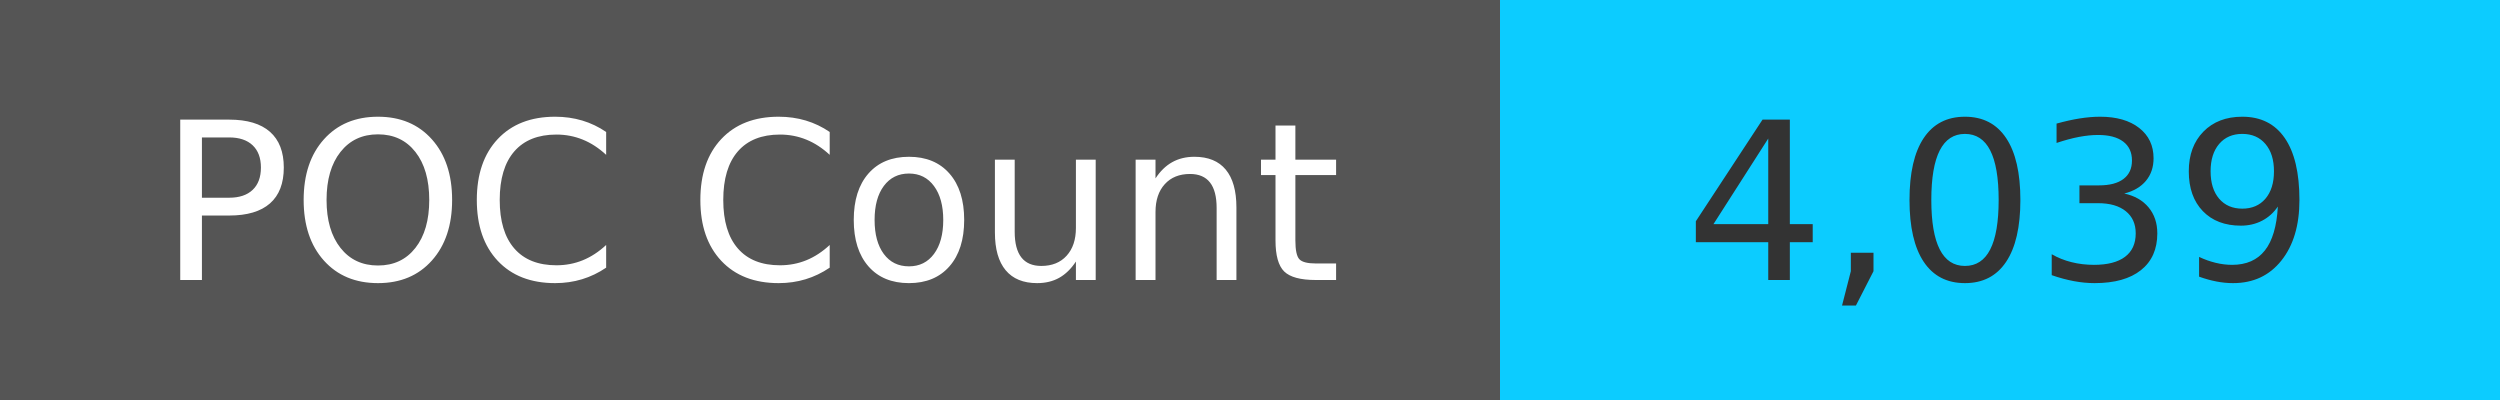
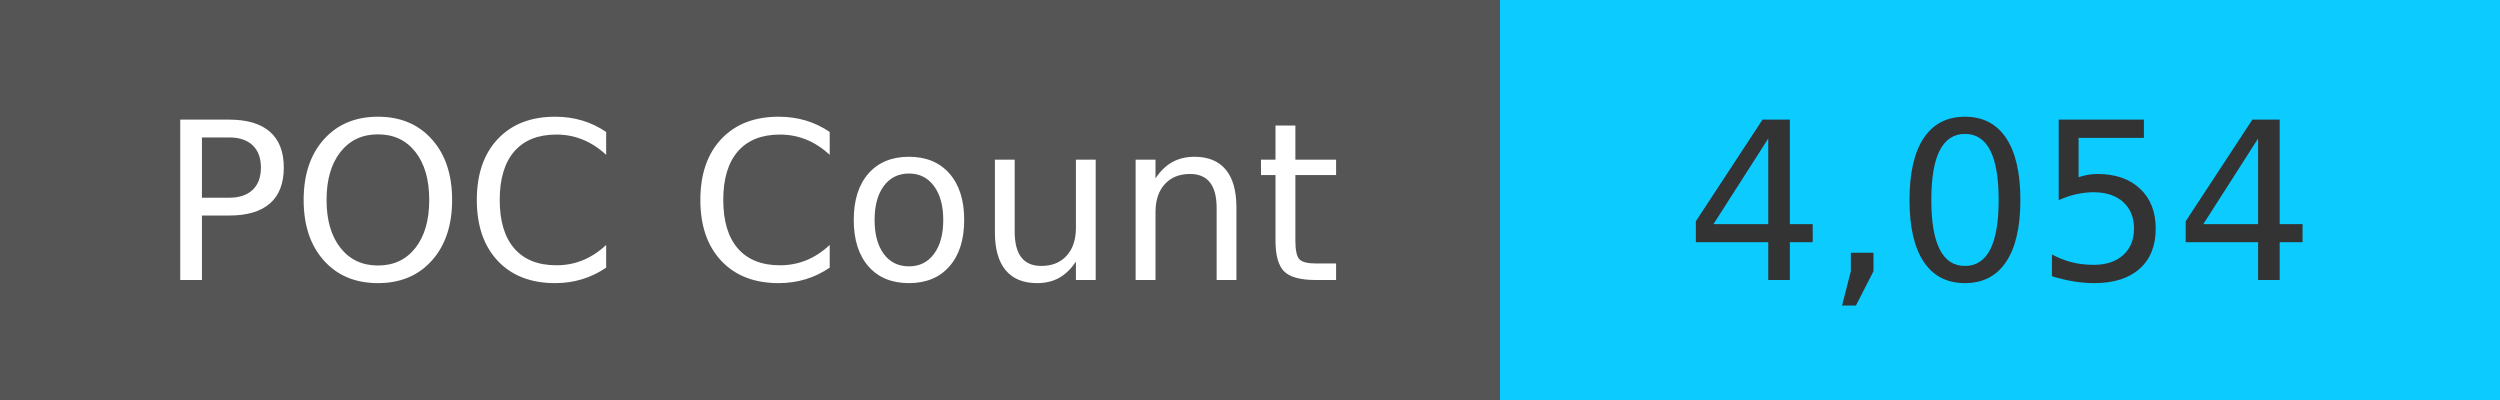
<svg xmlns="http://www.w3.org/2000/svg" width="125" height="20" role="img">
  <linearGradient id="s" x2="0" y2="100%">
    <stop offset="0" stop-color="#bbb" stop-opacity=".1" />
    <stop offset="1" stop-opacity=".1" />
  </linearGradient>
  <g>
    <rect width="75" height="20" fill="#555" />
    <rect x="75" width="267" height="20" fill="#0cccff" />
  </g>
  <g fill="#fff" text-anchor="middle" font-family="Verdana,Geneva,DejaVu Sans,sans-serif" text-rendering="geometricPrecision" font-size="110">
    <text x="375" y="140" transform="scale(.1)" fill="#fff">
            POC Count
        </text>
    <text x="1000" y="140" transform="scale(.1)" fill="#333">
-             4,039
+             4,054
        </text>
  </g>
</svg>
